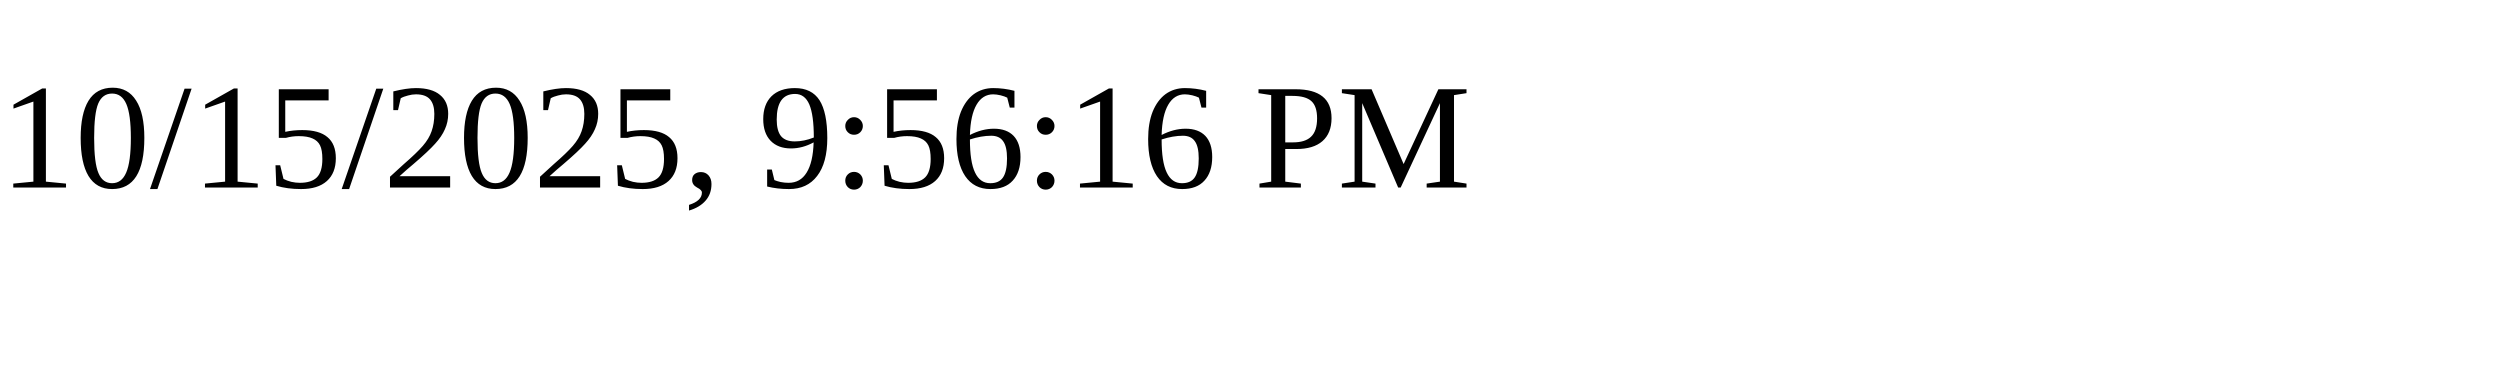
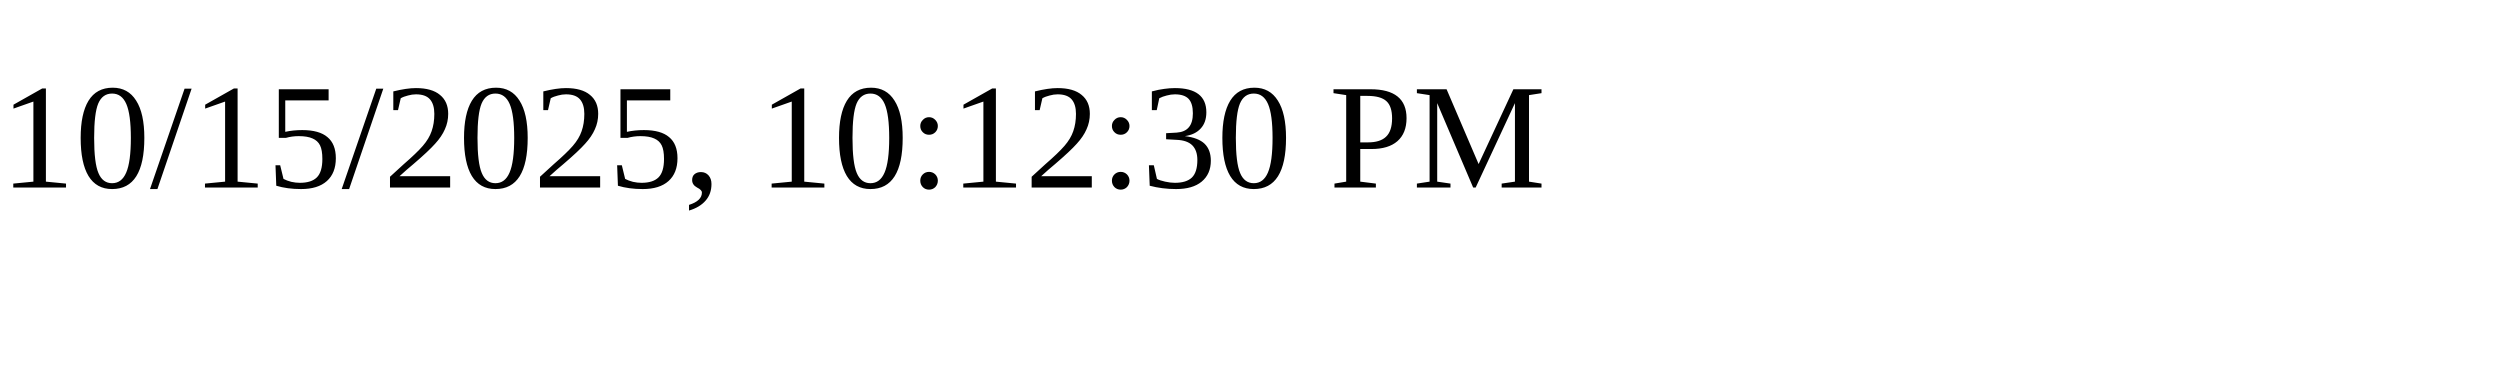
<svg xmlns="http://www.w3.org/2000/svg" height="30" width="200">
-   <text x="0" y="15">10/15/2025, 9:56:16 PM</text>
+   <text x="0" y="15">10/15/2025, 10:12:30 PM</text>
</svg>
